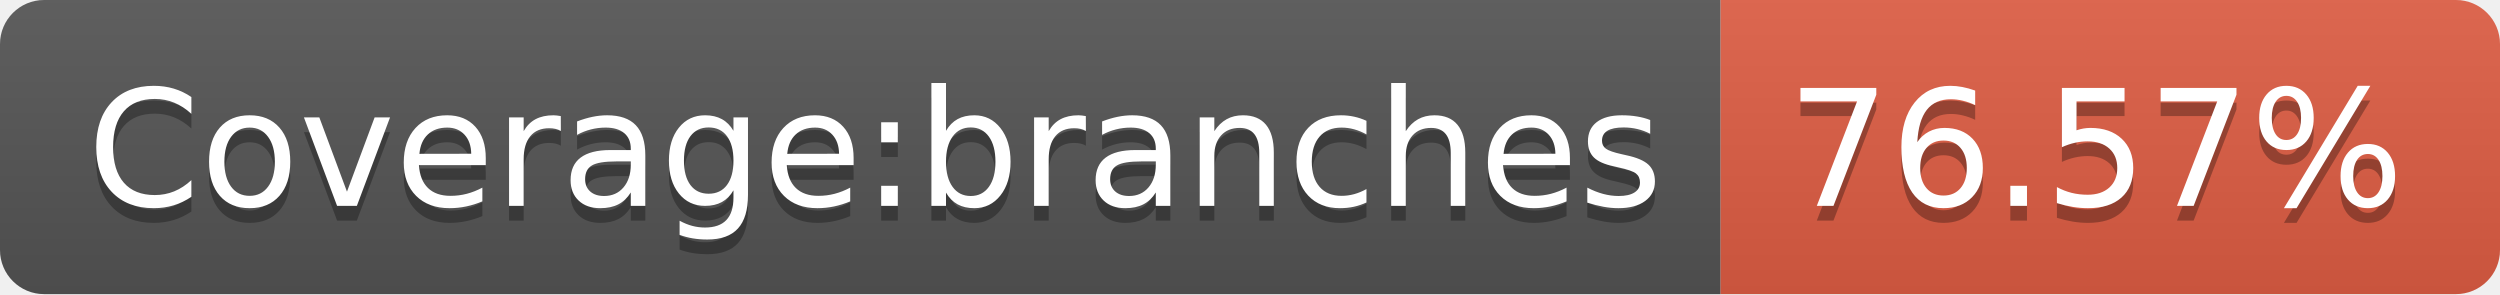
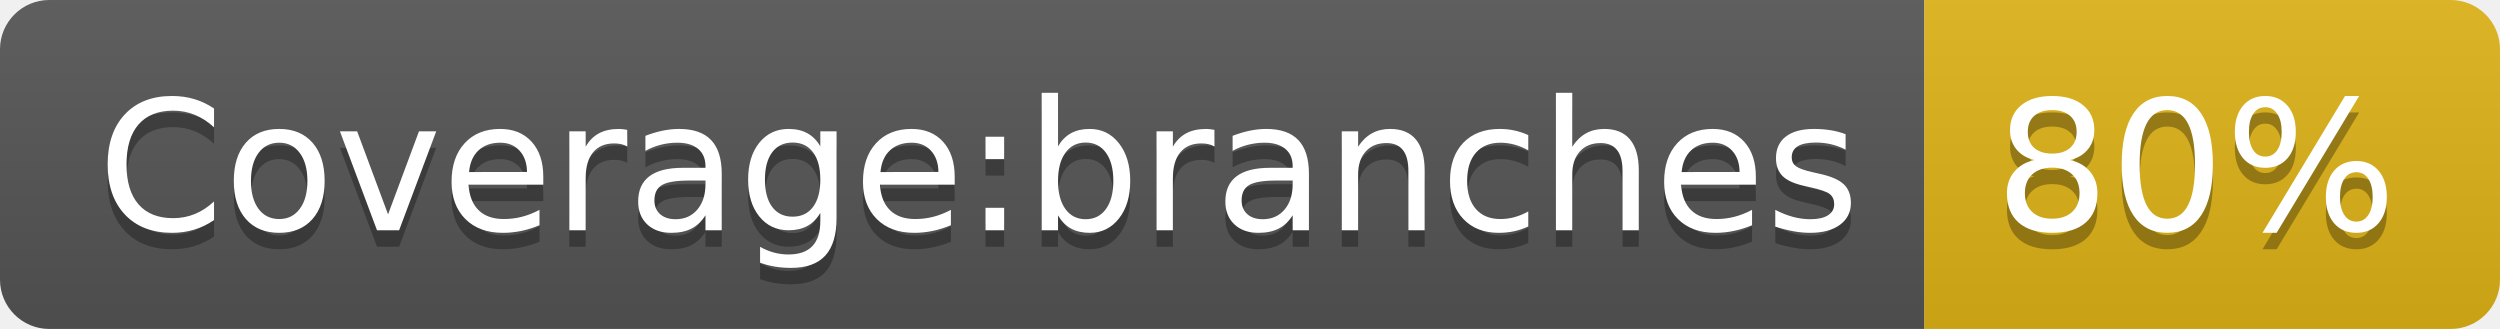
- <svg xmlns="http://www.w3.org/2000/svg" width="170" height="20" role="img" aria-label="Coverage:branches: 76.57%">
+ <svg xmlns="http://www.w3.org/2000/svg" width="152" height="20" role="img" aria-label="Coverage:branches: 80%">
  <linearGradient id="s" x2="0" y2="100%">
    <stop offset="0" stop-color="#bbb" stop-opacity=".1" />
    <stop offset="1" stop-opacity=".1" />
  </linearGradient>
  <clipPath id="r">
-     <rect width="170" height="20" rx="3" fill="#fff" />
+     <rect width="152" height="20" rx="3" fill="#fff" />
  </clipPath>
  <g clip-path="url(#r)">
    <rect width="117" height="20" fill="#555" />
-     <rect x="117" width="53" height="20" fill="#e05d44" />
-     <rect width="170" height="20" fill="url(#s)" />
+     <rect x="117" width="35" height="20" fill="#dfb317" />
+     <rect width="152" height="20" fill="url(#s)" />
  </g>
  <g fill="#fff" text-anchor="middle" font-family="Verdana,Geneva,DejaVu Sans,sans-serif" text-rendering="geometricPrecision" font-size="110">
    <text aria-hidden="true" x="595" y="150" fill="#010101" fill-opacity=".3" transform="scale(.1)" textLength="1070">Coverage:branches</text>
    <text x="595" y="140" transform="scale(.1)" fill="#fff" textLength="1070">Coverage:branches</text>
-     <text aria-hidden="true" x="1425" y="150" fill="#010101" fill-opacity=".3" transform="scale(.1)" textLength="430">76.57%</text>
-     <text x="1425" y="140" transform="scale(.1)" fill="#fff" textLength="430">76.57%</text>
+     <text aria-hidden="true" x="1335" y="150" fill="#010101" fill-opacity=".3" transform="scale(.1)" textLength="250">80%</text>
+     <text x="1335" y="140" transform="scale(.1)" fill="#fff" textLength="250">80%</text>
  </g>
</svg>
